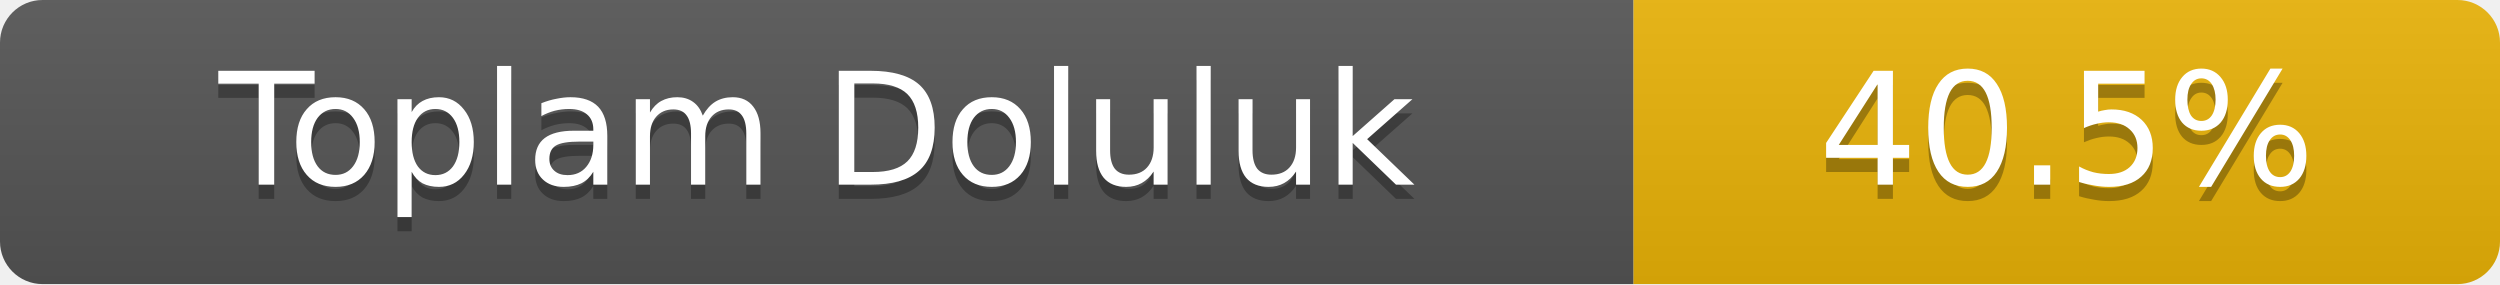
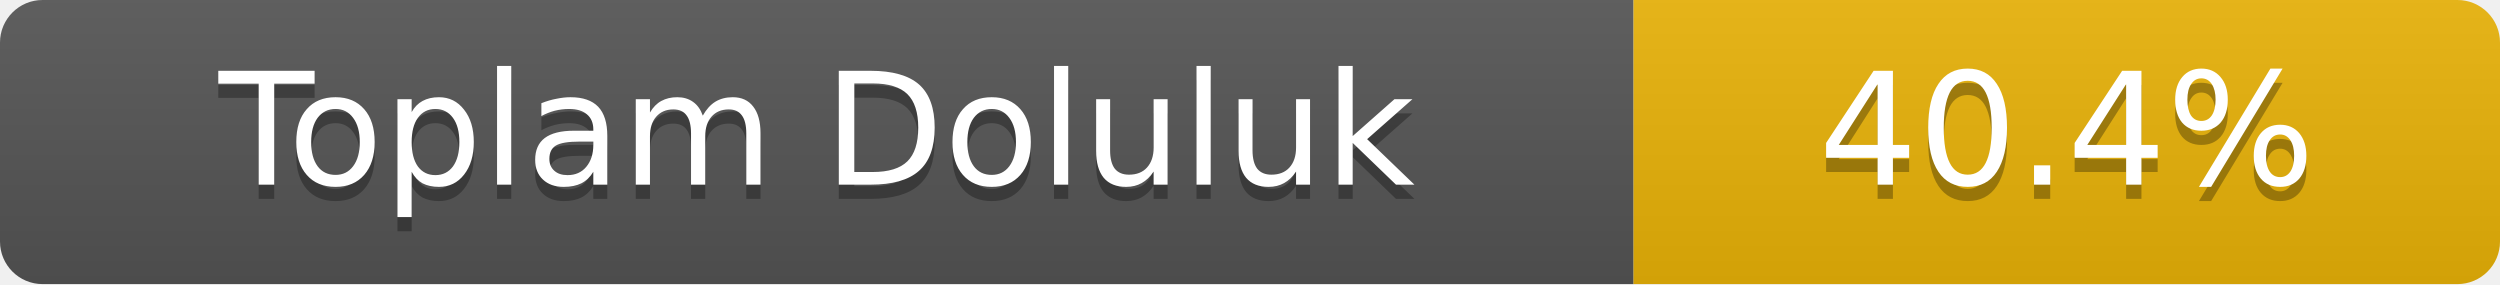
- <svg xmlns="http://www.w3.org/2000/svg" width="176" height="20" role="img" aria-label="Toplam Doluluk: 40.5%">
+ <svg xmlns="http://www.w3.org/2000/svg" width="176" height="20" role="img" aria-label="Toplam Doluluk: 40.4%">
  <linearGradient id="s" x2="0" y2="100%">
    <stop offset="0" stop-color="#bbb" stop-opacity=".1" />
    <stop offset="1" stop-opacity=".1" />
  </linearGradient>
  <clipPath id="r">
    <rect width="176" height="20" rx="3" fill="#fff" />
  </clipPath>
  <g clip-path="url(#r)">
    <rect width="115" height="20" fill="#555" />
    <rect x="115" width="61" height="20" fill="#eab308" />
    <rect width="176" height="20" fill="url(#s)" />
  </g>
  <g fill="#fff" text-anchor="middle" font-family="Verdana,Geneva,DejaVu Sans,sans-serif" font-size="11">
    <text x="57.5" y="14" fill="#010101" fill-opacity=".3">Toplam Doluluk</text>
    <text x="57.5" y="13">Toplam Doluluk</text>
-     <text x="145.5" y="14" fill="#010101" fill-opacity=".3">40.5%</text>
-     <text x="145.5" y="13">40.5%</text>
+     <text x="145.5" y="14" fill="#010101" fill-opacity=".3">40.4%</text>
+     <text x="145.5" y="13">40.4%</text>
  </g>
</svg>
